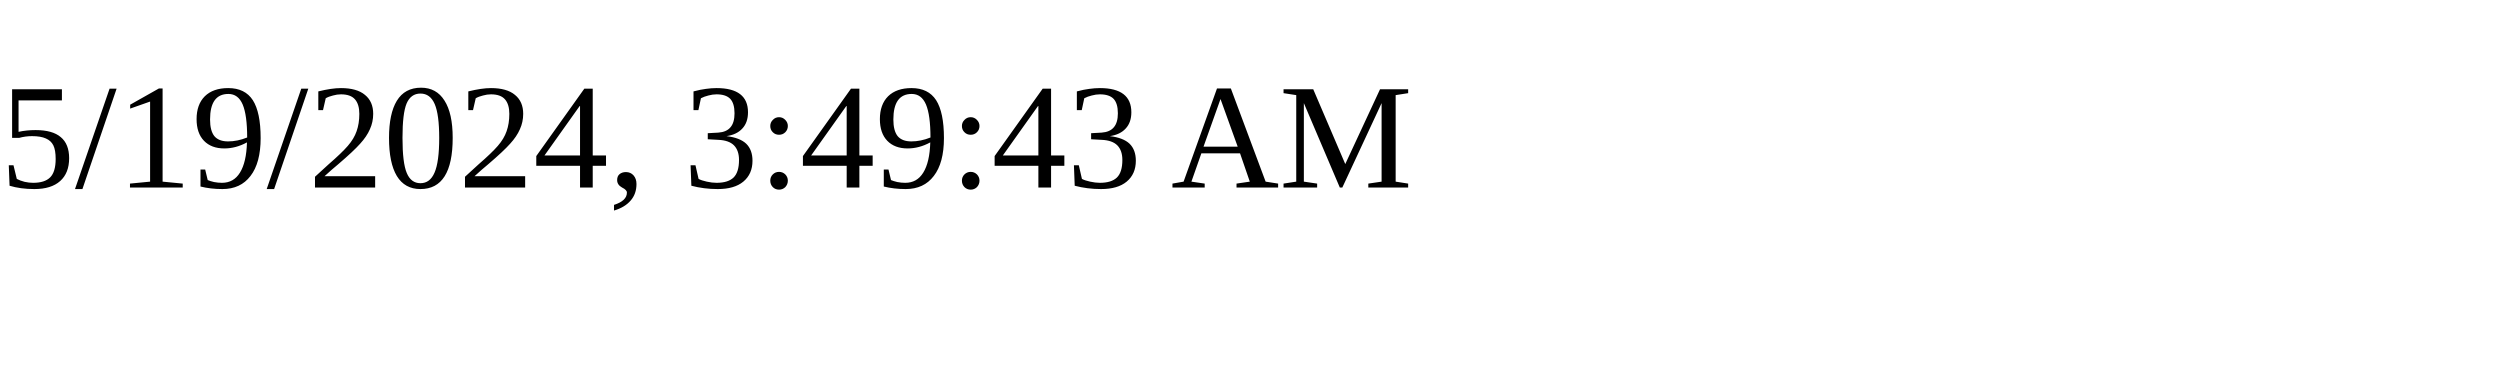
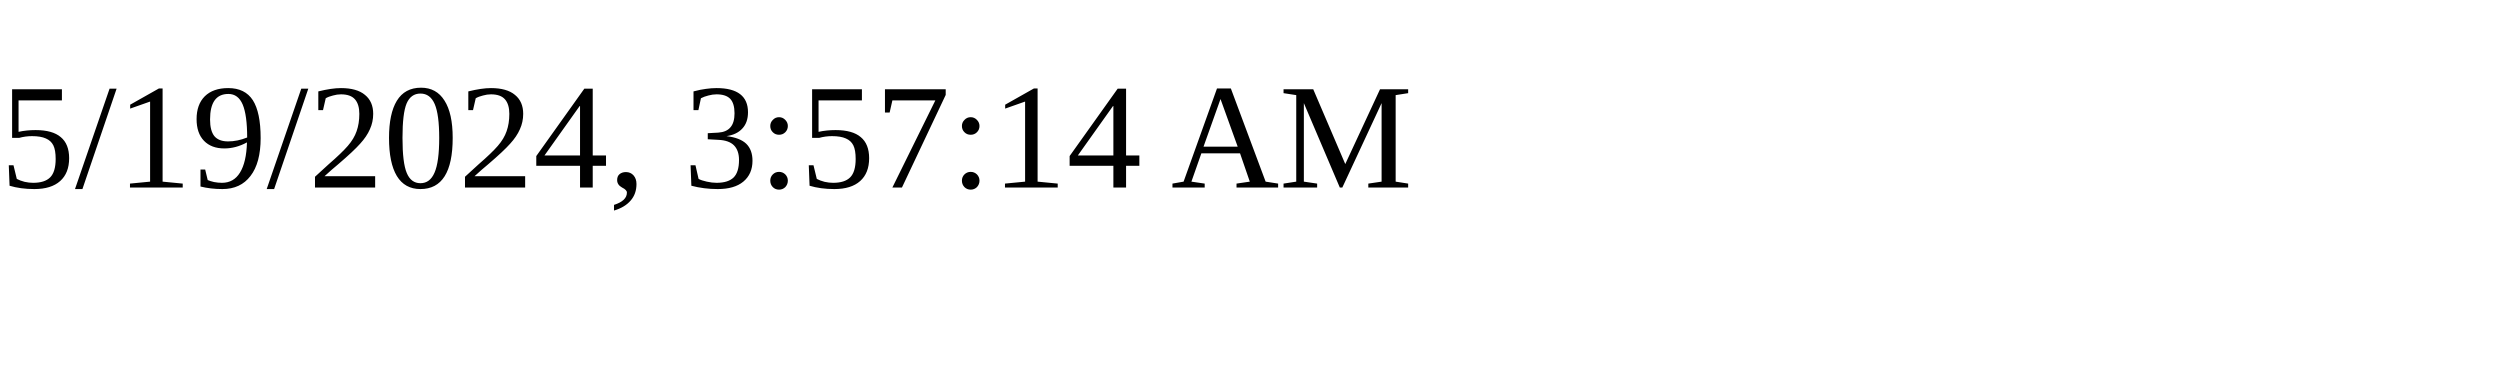
<svg xmlns="http://www.w3.org/2000/svg" height="30" width="200">
-   <text x="0" y="15">5/19/2024, 3:49:43 AM</text>
+   <text x="0" y="15">5/19/2024, 3:57:14 AM</text>
</svg>
